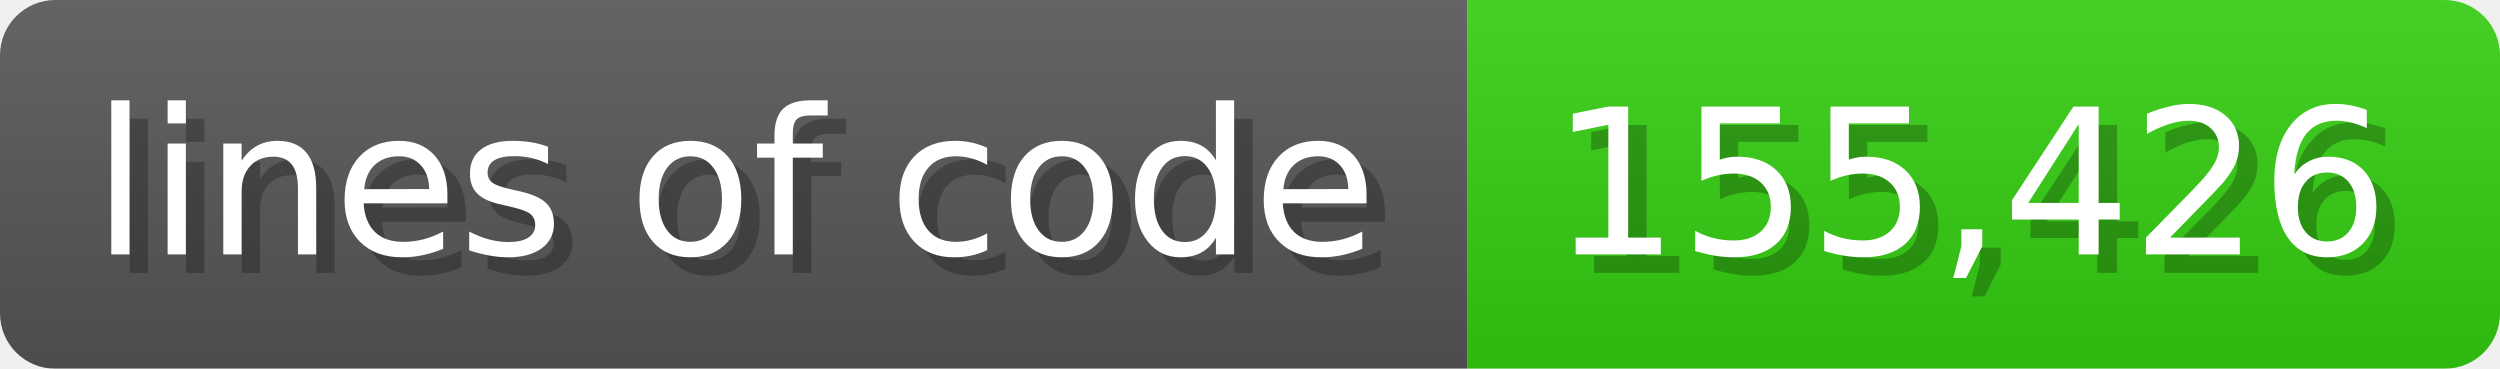
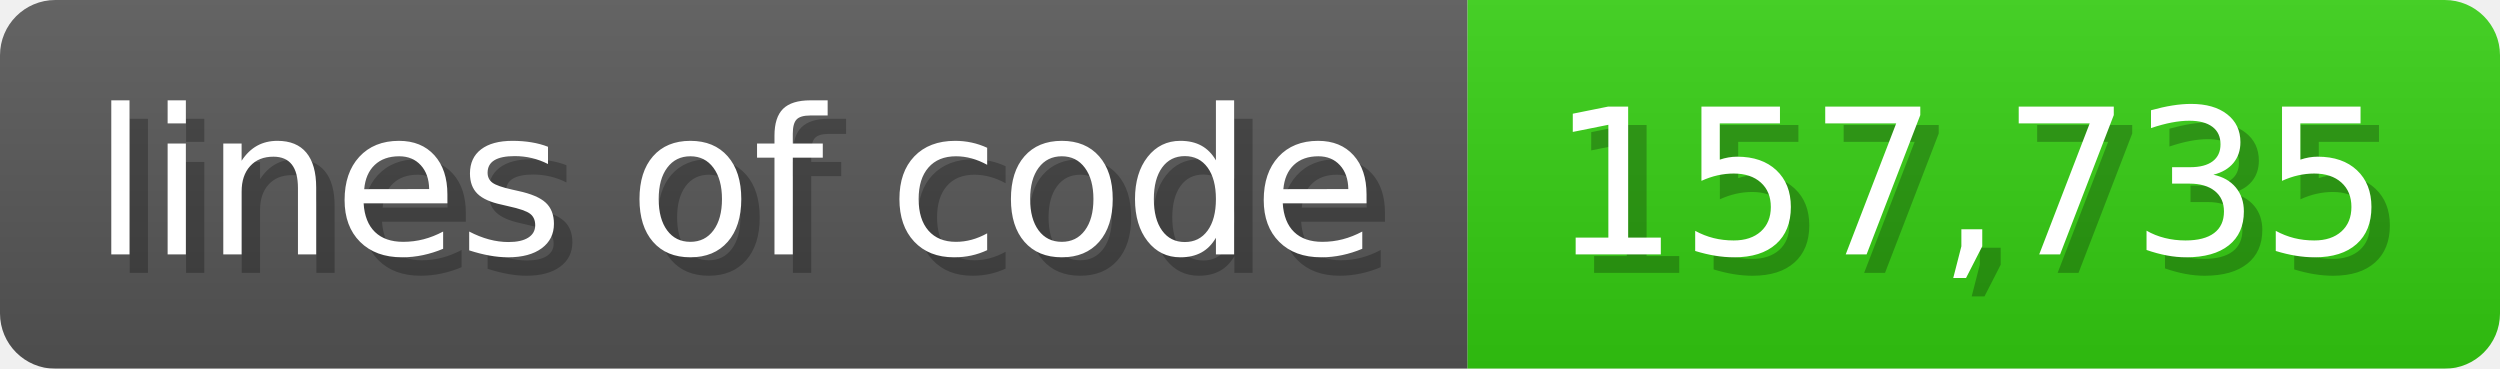
<svg xmlns="http://www.w3.org/2000/svg" width="135.6" height="20" viewBox="0 0 1356 200">
  <linearGradient id="a" x2="0" y2="100%">
    <stop offset="0" stop-opacity=".1" stop-color="#EEE" />
    <stop offset="1" stop-opacity=".1" />
  </linearGradient>
  <mask id="m">
    <rect width="1356" height="200" rx="30" fill="#FFF" />
  </mask>
  <g mask="url(#m)">
    <rect width="796" height="200" fill="#555" />
    <rect width="560" height="200" fill="#3C1" x="796" />
    <rect width="1356" height="200" fill="url(#a)" />
  </g>
  <g fill="#fff" text-anchor="start" font-family="Verdana,DejaVu Sans,sans-serif" font-size="110">
    <text x="60" y="148" textLength="696" fill="#000" opacity="0.25">lines of code</text>
    <text x="50" y="138" textLength="696">lines of code</text>
-     <text x="851" y="148" textLength="460" fill="#000" opacity="0.25">155,426</text>
-     <text x="841" y="138" textLength="460">155,426</text>
+     <text x="851" y="148" textLength="460" fill="#000" opacity="0.25">157,735</text>
+     <text x="841" y="138" textLength="460">157,735</text>
  </g>
</svg>
